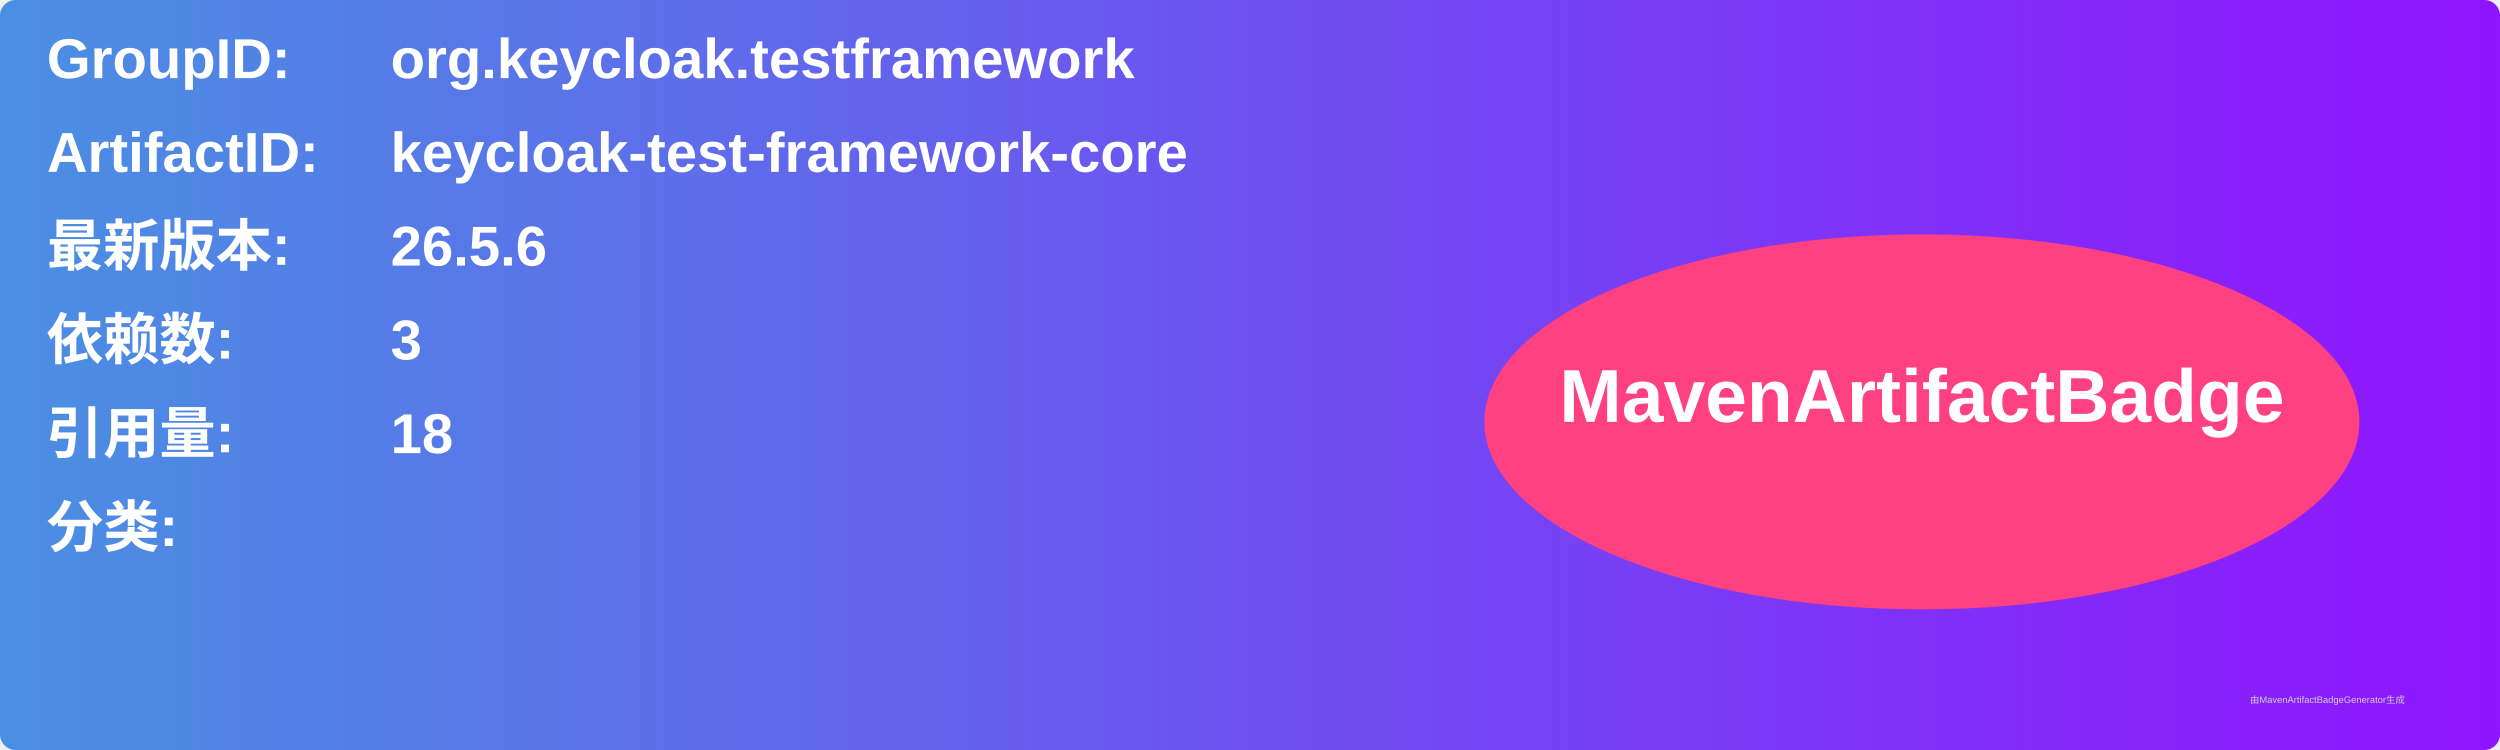
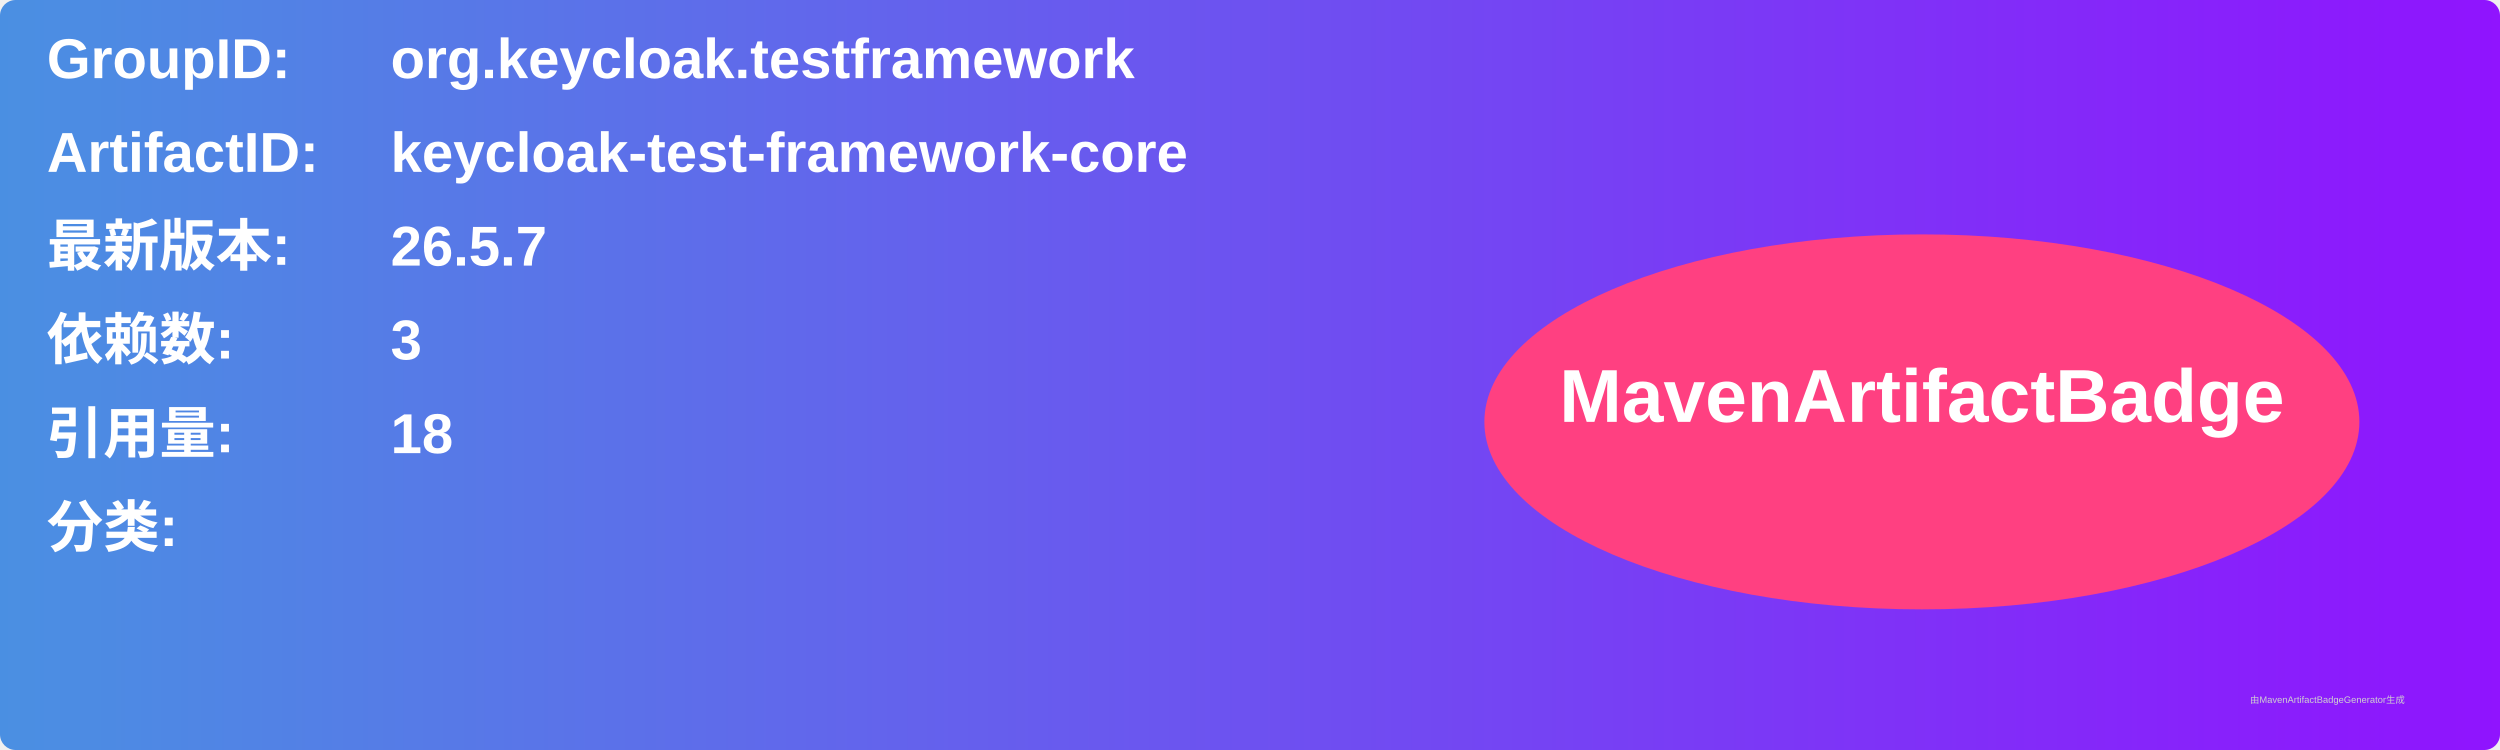
<svg xmlns="http://www.w3.org/2000/svg" width="800" height="240" viewBox="0 0 800 240">
  <linearGradient id="grad" x1="0%" y1="0%" x2="100%" y2="0%">
    <stop offset="0%" stop-color="#4a90e2" />
    <stop offset="100%" stop-color="#9013fe" />
  </linearGradient>
  <rect width="100%" height="100%" rx="5" ry="5" fill="url(#grad)" />
  <g transform="translate(15, 15)">
    <text x="0" y="10" font-family="Arial" font-size="18" fill="white" font-weight="bold" width="260">GroupID:</text>
    <text x="110" y="10" font-family="Arial" font-size="18" fill="white" font-weight="bold" width="460">org.keycloak.testframework</text>
    <text x="0" y="40" font-family="Arial" font-size="18" fill="white" font-weight="bold" width="260">ArtifactID:</text>
    <text x="110" y="40" font-family="Arial" font-size="18" fill="white" font-weight="bold" width="460">keycloak-test-framework-core</text>
    <text x="0" y="70" font-family="Arial" font-size="18" fill="white" font-weight="bold">最新版本:</text>
    <text x="110" y="70" font-family="Arial" font-size="18" fill="white" font-weight="bold">
-       <tspan font-weight="bold">26.5.6</tspan>
+       <tspan font-weight="bold">26.5.7</tspan>
    </text>
    <text x="0" y="100" font-family="Arial" font-size="18" fill="white" font-weight="bold">依赖数: </text>
    <text x="110" y="100" font-family="Arial" font-size="18" fill="white">
      <tspan font-weight="bold">3</tspan>
    </text>
    <text x="0" y="130" font-family="Arial" font-size="18" fill="white" font-weight="bold">引用量: </text>
    <text x="110" y="130" font-family="Arial" font-size="18" fill="white">
      <tspan font-weight="bold">18</tspan>
    </text>
    <text x="0" y="160" font-family="Arial" font-size="18" fill="white" font-weight="bold">分类:</text>
    <text x="10" y="190" font-family="Arial" font-size="10" fill="white">
      <tspan font-weight="bold" />
    </text>
    <ellipse cx="600" cy="120" rx="140" ry="60" fill="#ff4081" />
    <text x="600" y="120" text-anchor="middle" font-family="Arial" font-size="24" fill="white" font-weight="bold">MavenArtifactBadge</text>
  </g>
  <text x="720" y="225" font-family="Arial" font-size="3" fill="#d0d0d0">由MavenArtifactBadgeGenerator生成</text>
</svg>
